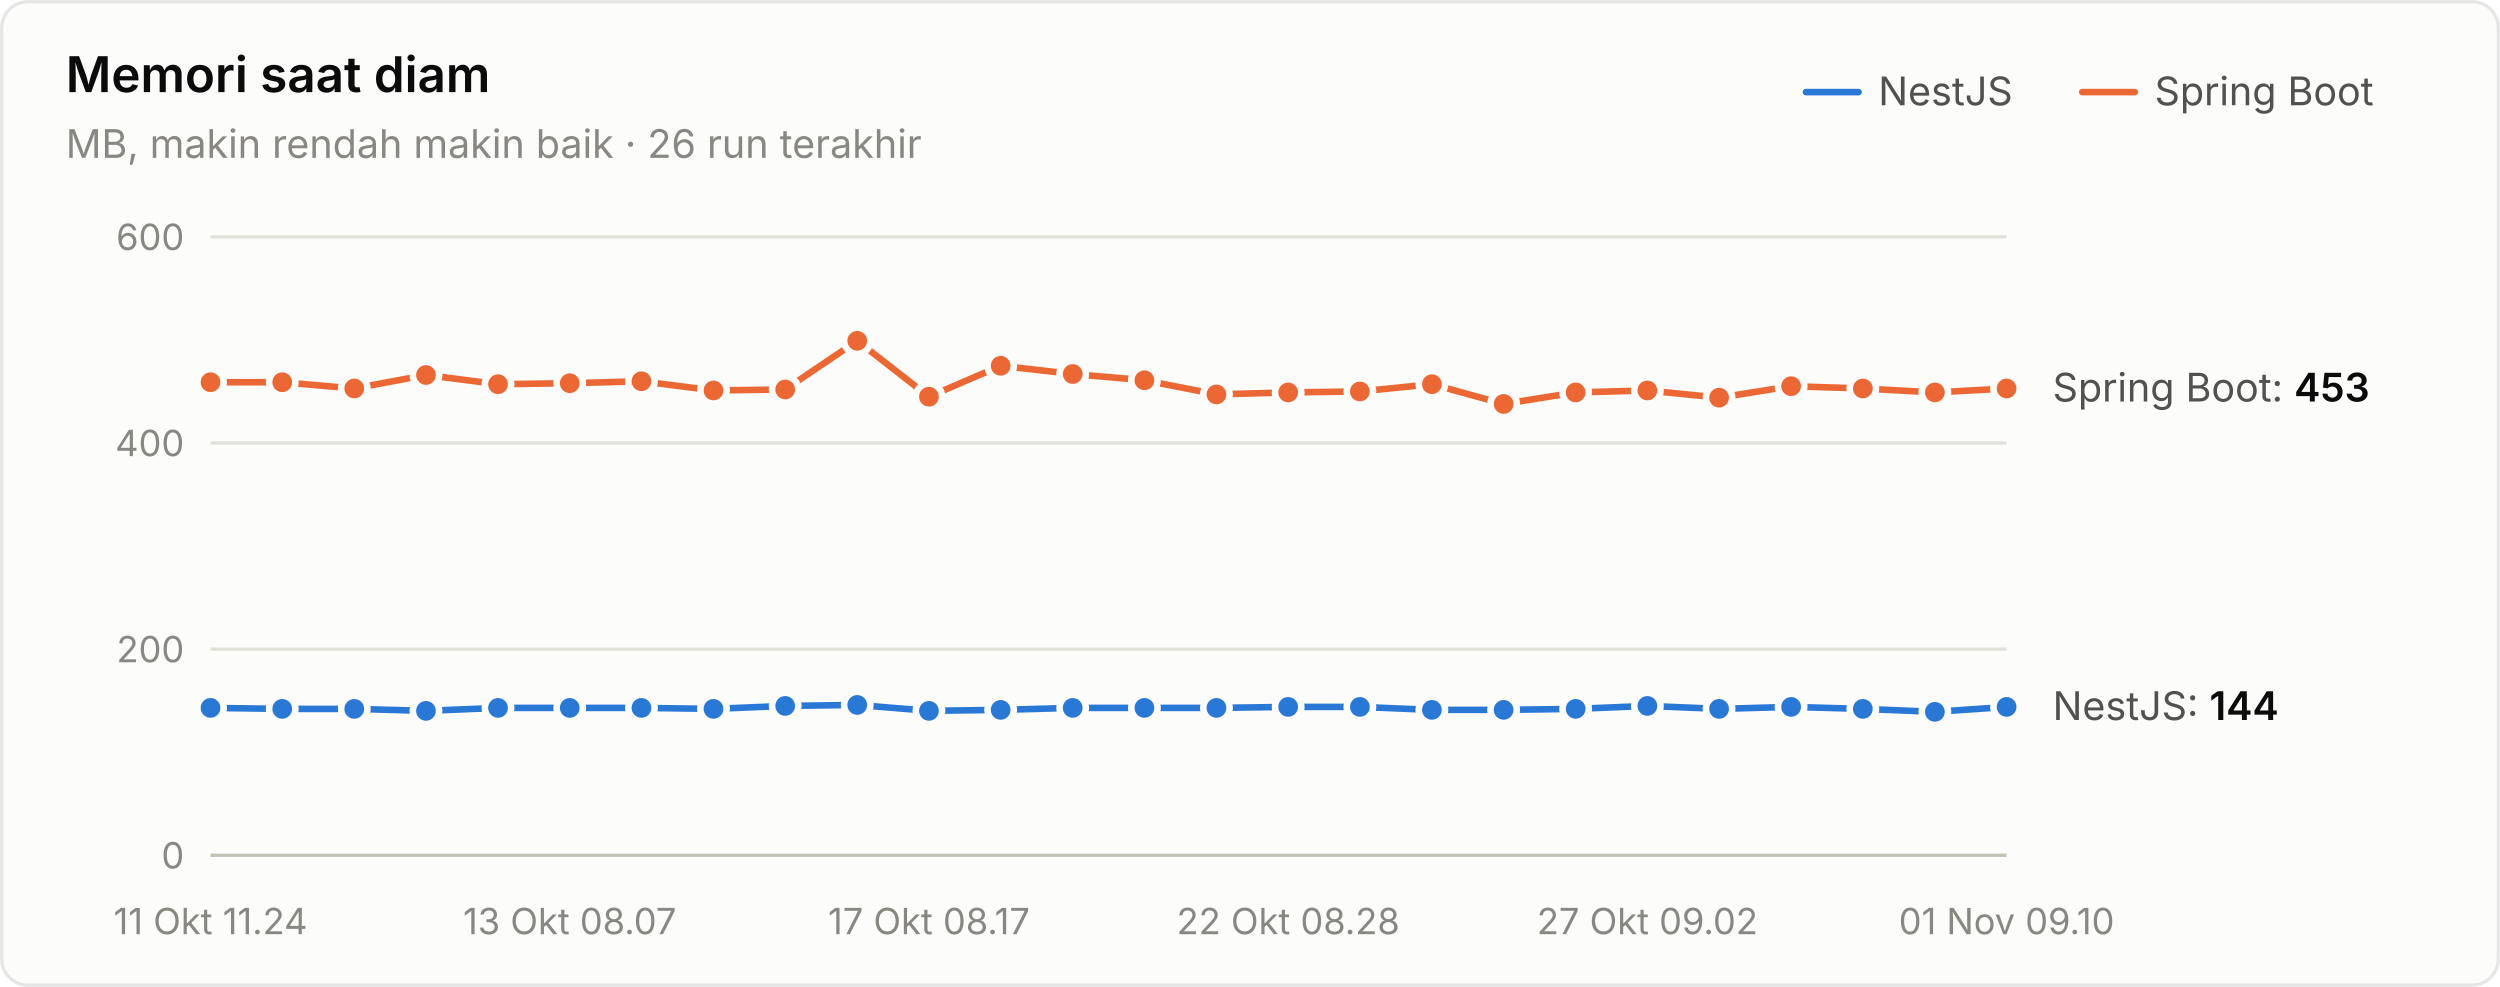
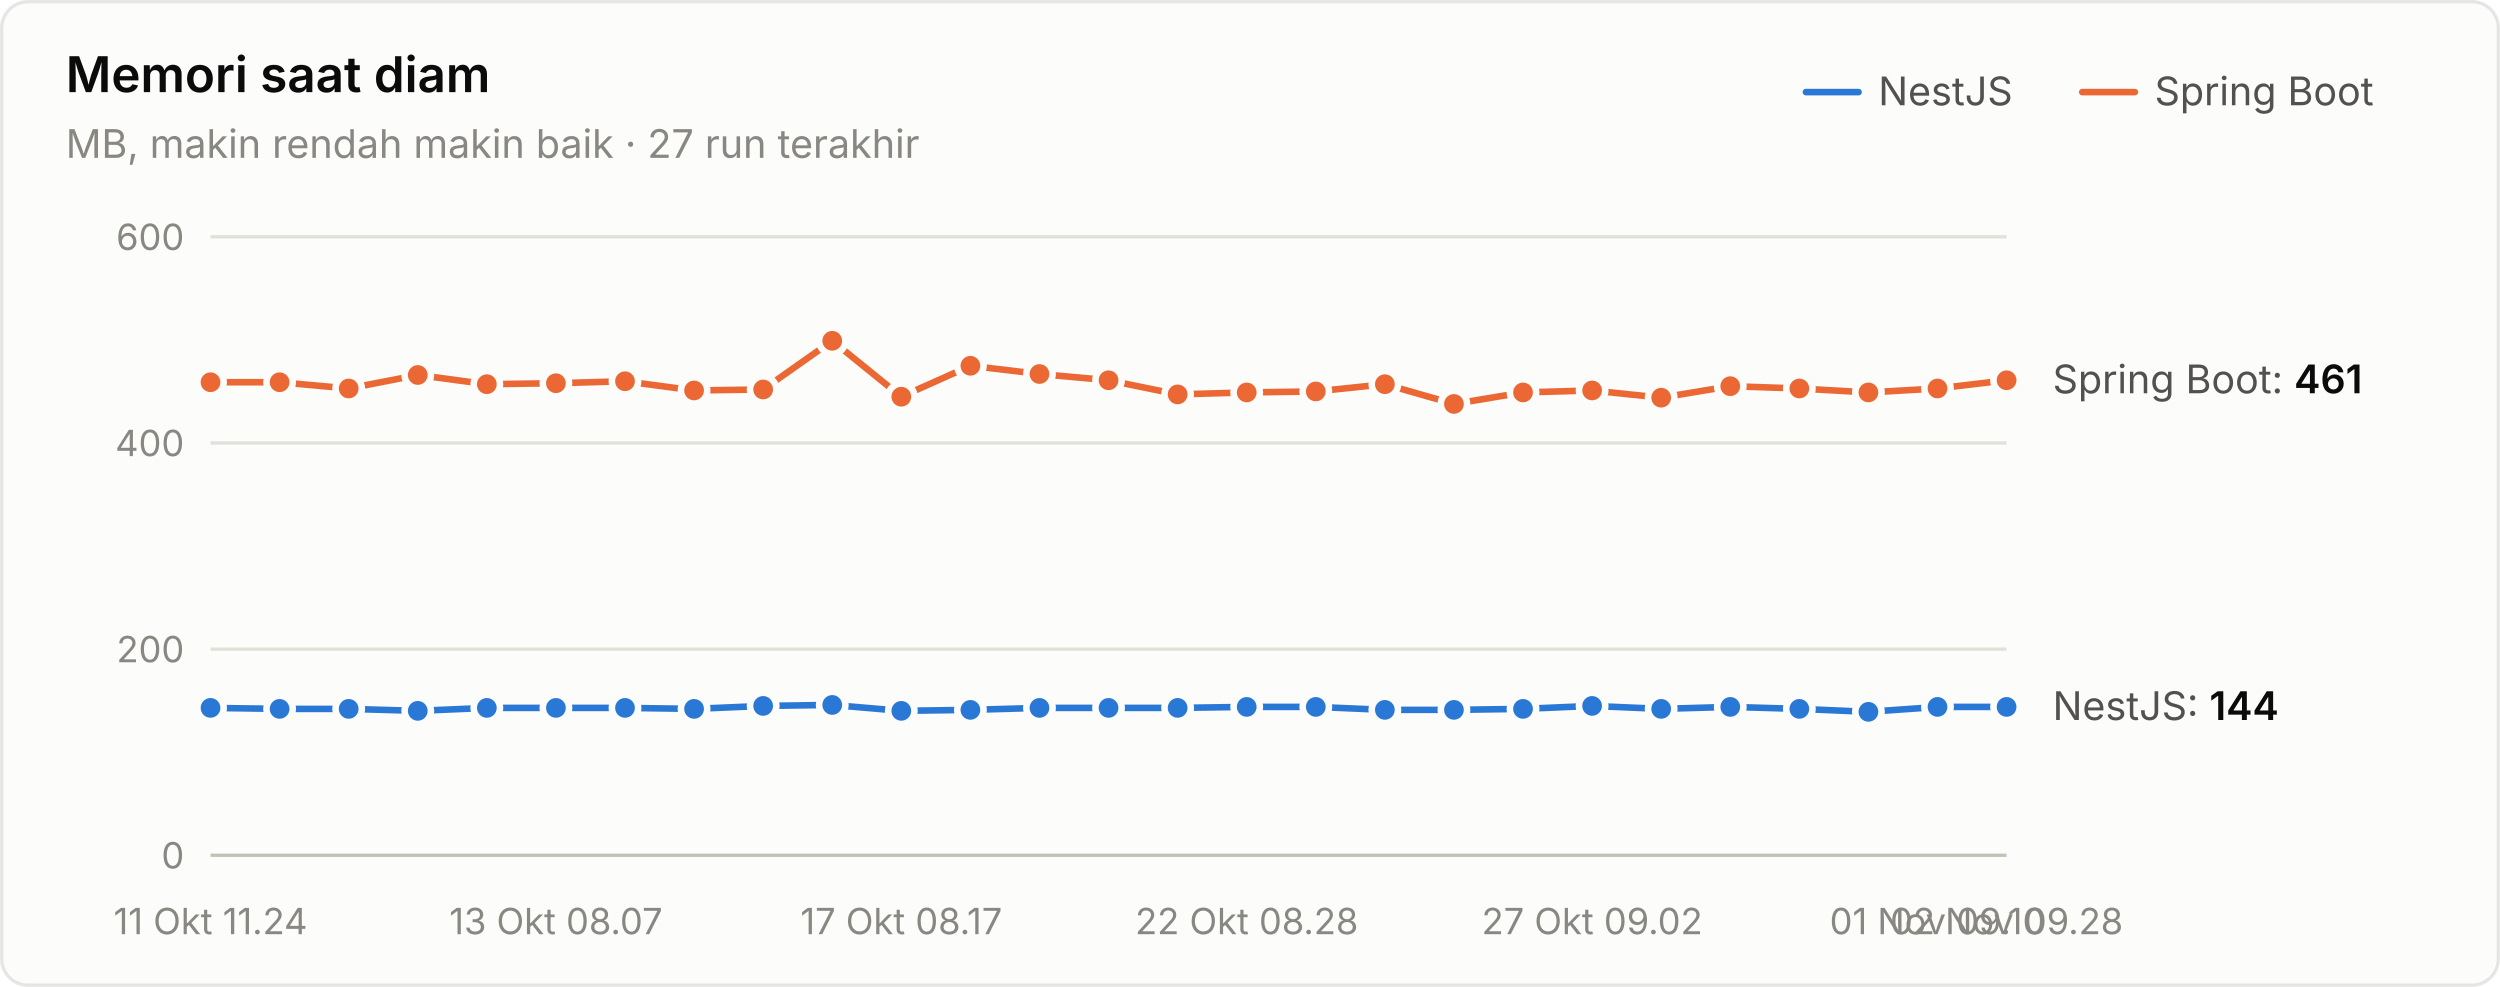
<svg xmlns="http://www.w3.org/2000/svg" width="760" height="300" viewBox="0 0 760 300" role="img" aria-label="Memori saat diam">
  <style>text{font-family:system-ui,-apple-system,"Segoe UI",sans-serif}.angka{font-variant-numeric:tabular-nums}</style>
  <rect x="0.5" y="0.5" width="759" height="299" rx="8" fill="#fcfcfb" stroke="rgba(11,11,11,0.10)" />
  <text x="20" y="28" font-size="15" font-weight="600" fill="#0b0b0b">Memori saat diam</text>
-   <text x="20" y="48" font-size="12" fill="#898781">MB, makin rendah makin baik · 26 run terakhir</text>
+   <text x="20" y="48" font-size="12" fill="#898781">MB, makin rendah makin baik · 27 run terakhir</text>
  <text x="655" y="32" font-size="12" fill="#52514e">Spring Boot</text>
  <line x1="633" y1="28" x2="649" y2="28" stroke="#eb6834" stroke-width="2" stroke-linecap="round" />
  <text x="571" y="32" font-size="12" fill="#52514e">NestJS</text>
  <line x1="549" y1="28" x2="565" y2="28" stroke="#2a78d6" stroke-width="2" stroke-linecap="round" />
  <line x1="64" y1="260" x2="610" y2="260" stroke="#c3c2b7" stroke-width="1" />
  <text class="angka" x="56" y="264" font-size="11" text-anchor="end" fill="#898781">0</text>
  <line x1="64" y1="197.333" x2="610" y2="197.333" stroke="#e1e0d9" stroke-width="1" />
  <text class="angka" x="56" y="201.333" font-size="11" text-anchor="end" fill="#898781">200</text>
  <line x1="64" y1="134.667" x2="610" y2="134.667" stroke="#e1e0d9" stroke-width="1" />
  <text class="angka" x="56" y="138.667" font-size="11" text-anchor="end" fill="#898781">400</text>
  <line x1="64" y1="72" x2="610" y2="72" stroke="#e1e0d9" stroke-width="1" />
  <text class="angka" x="56" y="76" font-size="11" text-anchor="end" fill="#898781">600</text>
  <text x="64" y="284" font-size="11" text-anchor="middle" fill="#898781">11 Okt 11.24</text>
-   <text x="173.2" y="284" font-size="11" text-anchor="middle" fill="#898781">13 Okt 08.07</text>
-   <text x="282.4" y="284" font-size="11" text-anchor="middle" fill="#898781">17 Okt 08.17</text>
-   <text x="391.6" y="284" font-size="11" text-anchor="middle" fill="#898781">22 Okt 08.28</text>
-   <text x="500.8" y="284" font-size="11" text-anchor="middle" fill="#898781">27 Okt 09.02</text>
-   <text x="610" y="284" font-size="11" text-anchor="middle" fill="#898781">01 Nov 09.10</text>
-   <path d="M64.0,215.2 L85.8,215.5 L107.7,215.5 L129.5,216.1 L151.4,215.2 L173.2,215.2 L195.0,215.2 L216.9,215.5 L238.7,214.6 L260.6,214.3 L282.4,216.1 L304.2,215.8 L326.1,215.2 L347.9,215.2 L369.8,215.2 L391.6,214.9 L413.4,214.9 L435.3,215.8 L457.1,215.8 L479.0,215.5 L500.8,214.6 L522.6,215.5 L544.5,214.9 L566.3,215.5 L588.2,216.4 L610.0,214.9" fill="none" stroke="#2a78d6" stroke-width="2" stroke-linejoin="round" stroke-linecap="round" />
+   <text x="169" y="284" font-size="11" text-anchor="middle" fill="#898781">13 Okt 08.07</text>
+   <text x="274" y="284" font-size="11" text-anchor="middle" fill="#898781">17 Okt 08.17</text>
+   <text x="379" y="284" font-size="11" text-anchor="middle" fill="#898781">22 Okt 08.28</text>
+   <text x="484" y="284" font-size="11" text-anchor="middle" fill="#898781">27 Okt 09.02</text>
+   <text x="589" y="284" font-size="11" text-anchor="middle" fill="#898781">01 Nov 09.10</text>
+   <text x="610" y="284" font-size="11" text-anchor="middle" fill="#898781">02 Nov 09.28</text>
+   <path d="M64.0,215.2 L85.0,215.5 L106.0,215.5 L127.0,216.1 L148.0,215.2 L169.0,215.2 L190.0,215.2 L211.0,215.5 L232.0,214.6 L253.0,214.3 L274.0,216.1 L295.0,215.8 L316.0,215.2 L337.0,215.2 L358.0,215.2 L379.0,214.9 L400.0,214.9 L421.0,215.8 L442.0,215.8 L463.0,215.5 L484.0,214.6 L505.0,215.5 L526.0,214.9 L547.0,215.5 L568.0,216.4 L589.0,214.9 L610.0,214.9" fill="none" stroke="#2a78d6" stroke-width="2" stroke-linejoin="round" stroke-linecap="round" />
  <circle cx="64.0" cy="215.2" r="4" fill="#2a78d6" stroke="#fcfcfb" stroke-width="2" />
-   <circle cx="85.8" cy="215.5" r="4" fill="#2a78d6" stroke="#fcfcfb" stroke-width="2" />
-   <circle cx="107.7" cy="215.5" r="4" fill="#2a78d6" stroke="#fcfcfb" stroke-width="2" />
-   <circle cx="129.5" cy="216.1" r="4" fill="#2a78d6" stroke="#fcfcfb" stroke-width="2" />
-   <circle cx="151.4" cy="215.2" r="4" fill="#2a78d6" stroke="#fcfcfb" stroke-width="2" />
-   <circle cx="173.2" cy="215.2" r="4" fill="#2a78d6" stroke="#fcfcfb" stroke-width="2" />
-   <circle cx="195.0" cy="215.2" r="4" fill="#2a78d6" stroke="#fcfcfb" stroke-width="2" />
-   <circle cx="216.9" cy="215.5" r="4" fill="#2a78d6" stroke="#fcfcfb" stroke-width="2" />
-   <circle cx="238.7" cy="214.6" r="4" fill="#2a78d6" stroke="#fcfcfb" stroke-width="2" />
-   <circle cx="260.6" cy="214.3" r="4" fill="#2a78d6" stroke="#fcfcfb" stroke-width="2" />
-   <circle cx="282.4" cy="216.1" r="4" fill="#2a78d6" stroke="#fcfcfb" stroke-width="2" />
-   <circle cx="304.2" cy="215.8" r="4" fill="#2a78d6" stroke="#fcfcfb" stroke-width="2" />
-   <circle cx="326.1" cy="215.2" r="4" fill="#2a78d6" stroke="#fcfcfb" stroke-width="2" />
-   <circle cx="347.9" cy="215.2" r="4" fill="#2a78d6" stroke="#fcfcfb" stroke-width="2" />
-   <circle cx="369.8" cy="215.2" r="4" fill="#2a78d6" stroke="#fcfcfb" stroke-width="2" />
-   <circle cx="391.6" cy="214.9" r="4" fill="#2a78d6" stroke="#fcfcfb" stroke-width="2" />
-   <circle cx="413.4" cy="214.9" r="4" fill="#2a78d6" stroke="#fcfcfb" stroke-width="2" />
-   <circle cx="435.3" cy="215.8" r="4" fill="#2a78d6" stroke="#fcfcfb" stroke-width="2" />
-   <circle cx="457.1" cy="215.8" r="4" fill="#2a78d6" stroke="#fcfcfb" stroke-width="2" />
-   <circle cx="479.0" cy="215.5" r="4" fill="#2a78d6" stroke="#fcfcfb" stroke-width="2" />
-   <circle cx="500.8" cy="214.6" r="4" fill="#2a78d6" stroke="#fcfcfb" stroke-width="2" />
-   <circle cx="522.6" cy="215.5" r="4" fill="#2a78d6" stroke="#fcfcfb" stroke-width="2" />
-   <circle cx="544.5" cy="214.9" r="4" fill="#2a78d6" stroke="#fcfcfb" stroke-width="2" />
-   <circle cx="566.3" cy="215.5" r="4" fill="#2a78d6" stroke="#fcfcfb" stroke-width="2" />
-   <circle cx="588.2" cy="216.4" r="4" fill="#2a78d6" stroke="#fcfcfb" stroke-width="2" />
+   <circle cx="85.0" cy="215.5" r="4" fill="#2a78d6" stroke="#fcfcfb" stroke-width="2" />
+   <circle cx="106.0" cy="215.5" r="4" fill="#2a78d6" stroke="#fcfcfb" stroke-width="2" />
+   <circle cx="127.0" cy="216.1" r="4" fill="#2a78d6" stroke="#fcfcfb" stroke-width="2" />
+   <circle cx="148.0" cy="215.2" r="4" fill="#2a78d6" stroke="#fcfcfb" stroke-width="2" />
+   <circle cx="169.0" cy="215.2" r="4" fill="#2a78d6" stroke="#fcfcfb" stroke-width="2" />
+   <circle cx="190.0" cy="215.2" r="4" fill="#2a78d6" stroke="#fcfcfb" stroke-width="2" />
+   <circle cx="211.0" cy="215.5" r="4" fill="#2a78d6" stroke="#fcfcfb" stroke-width="2" />
+   <circle cx="232.0" cy="214.6" r="4" fill="#2a78d6" stroke="#fcfcfb" stroke-width="2" />
+   <circle cx="253.0" cy="214.3" r="4" fill="#2a78d6" stroke="#fcfcfb" stroke-width="2" />
+   <circle cx="274.0" cy="216.1" r="4" fill="#2a78d6" stroke="#fcfcfb" stroke-width="2" />
+   <circle cx="295.0" cy="215.8" r="4" fill="#2a78d6" stroke="#fcfcfb" stroke-width="2" />
+   <circle cx="316.0" cy="215.2" r="4" fill="#2a78d6" stroke="#fcfcfb" stroke-width="2" />
+   <circle cx="337.0" cy="215.2" r="4" fill="#2a78d6" stroke="#fcfcfb" stroke-width="2" />
+   <circle cx="358.0" cy="215.2" r="4" fill="#2a78d6" stroke="#fcfcfb" stroke-width="2" />
+   <circle cx="379.0" cy="214.9" r="4" fill="#2a78d6" stroke="#fcfcfb" stroke-width="2" />
+   <circle cx="400.0" cy="214.9" r="4" fill="#2a78d6" stroke="#fcfcfb" stroke-width="2" />
+   <circle cx="421.0" cy="215.8" r="4" fill="#2a78d6" stroke="#fcfcfb" stroke-width="2" />
+   <circle cx="442.0" cy="215.8" r="4" fill="#2a78d6" stroke="#fcfcfb" stroke-width="2" />
+   <circle cx="463.0" cy="215.5" r="4" fill="#2a78d6" stroke="#fcfcfb" stroke-width="2" />
+   <circle cx="484.0" cy="214.6" r="4" fill="#2a78d6" stroke="#fcfcfb" stroke-width="2" />
+   <circle cx="505.0" cy="215.5" r="4" fill="#2a78d6" stroke="#fcfcfb" stroke-width="2" />
+   <circle cx="526.0" cy="214.9" r="4" fill="#2a78d6" stroke="#fcfcfb" stroke-width="2" />
+   <circle cx="547.0" cy="215.5" r="4" fill="#2a78d6" stroke="#fcfcfb" stroke-width="2" />
+   <circle cx="568.0" cy="216.4" r="4" fill="#2a78d6" stroke="#fcfcfb" stroke-width="2" />
+   <circle cx="589.0" cy="214.9" r="4" fill="#2a78d6" stroke="#fcfcfb" stroke-width="2" />
  <circle cx="610.0" cy="214.9" r="4" fill="#2a78d6" stroke="#fcfcfb" stroke-width="2" />
-   <path d="M64.0,116.2 L85.8,116.2 L107.7,118.1 L129.5,114.0 L151.4,116.8 L173.2,116.5 L195.0,115.9 L216.9,118.7 L238.7,118.4 L260.6,103.6 L282.4,120.6 L304.2,111.2 L326.1,113.7 L347.9,115.6 L369.8,119.9 L391.6,119.3 L413.4,119.0 L435.3,116.8 L457.1,122.8 L479.0,119.3 L500.8,118.7 L522.6,120.9 L544.5,117.4 L566.3,118.1 L588.2,119.3 L610.0,118.1" fill="none" stroke="#eb6834" stroke-width="2" stroke-linejoin="round" stroke-linecap="round" />
+   <path d="M64.0,116.2 L85.0,116.2 L106.0,118.1 L127.0,114.0 L148.0,116.8 L169.0,116.5 L190.0,115.9 L211.0,118.7 L232.0,118.4 L253.0,103.6 L274.0,120.6 L295.0,111.2 L316.0,113.7 L337.0,115.6 L358.0,119.9 L379.0,119.3 L400.0,119.0 L421.0,116.8 L442.0,122.8 L463.0,119.3 L484.0,118.7 L505.0,120.9 L526.0,117.4 L547.0,118.1 L568.0,119.3 L589.0,118.1 L610.0,115.6" fill="none" stroke="#eb6834" stroke-width="2" stroke-linejoin="round" stroke-linecap="round" />
  <circle cx="64.0" cy="116.2" r="4" fill="#eb6834" stroke="#fcfcfb" stroke-width="2" />
-   <circle cx="85.8" cy="116.2" r="4" fill="#eb6834" stroke="#fcfcfb" stroke-width="2" />
-   <circle cx="107.7" cy="118.1" r="4" fill="#eb6834" stroke="#fcfcfb" stroke-width="2" />
-   <circle cx="129.5" cy="114.0" r="4" fill="#eb6834" stroke="#fcfcfb" stroke-width="2" />
-   <circle cx="151.4" cy="116.8" r="4" fill="#eb6834" stroke="#fcfcfb" stroke-width="2" />
-   <circle cx="173.2" cy="116.5" r="4" fill="#eb6834" stroke="#fcfcfb" stroke-width="2" />
-   <circle cx="195.0" cy="115.9" r="4" fill="#eb6834" stroke="#fcfcfb" stroke-width="2" />
-   <circle cx="216.9" cy="118.7" r="4" fill="#eb6834" stroke="#fcfcfb" stroke-width="2" />
-   <circle cx="238.7" cy="118.4" r="4" fill="#eb6834" stroke="#fcfcfb" stroke-width="2" />
-   <circle cx="260.6" cy="103.6" r="4" fill="#eb6834" stroke="#fcfcfb" stroke-width="2" />
-   <circle cx="282.4" cy="120.6" r="4" fill="#eb6834" stroke="#fcfcfb" stroke-width="2" />
-   <circle cx="304.2" cy="111.2" r="4" fill="#eb6834" stroke="#fcfcfb" stroke-width="2" />
-   <circle cx="326.1" cy="113.7" r="4" fill="#eb6834" stroke="#fcfcfb" stroke-width="2" />
-   <circle cx="347.9" cy="115.6" r="4" fill="#eb6834" stroke="#fcfcfb" stroke-width="2" />
-   <circle cx="369.8" cy="119.9" r="4" fill="#eb6834" stroke="#fcfcfb" stroke-width="2" />
-   <circle cx="391.6" cy="119.3" r="4" fill="#eb6834" stroke="#fcfcfb" stroke-width="2" />
-   <circle cx="413.4" cy="119.0" r="4" fill="#eb6834" stroke="#fcfcfb" stroke-width="2" />
-   <circle cx="435.3" cy="116.8" r="4" fill="#eb6834" stroke="#fcfcfb" stroke-width="2" />
-   <circle cx="457.1" cy="122.8" r="4" fill="#eb6834" stroke="#fcfcfb" stroke-width="2" />
-   <circle cx="479.0" cy="119.3" r="4" fill="#eb6834" stroke="#fcfcfb" stroke-width="2" />
-   <circle cx="500.8" cy="118.7" r="4" fill="#eb6834" stroke="#fcfcfb" stroke-width="2" />
-   <circle cx="522.6" cy="120.9" r="4" fill="#eb6834" stroke="#fcfcfb" stroke-width="2" />
-   <circle cx="544.5" cy="117.4" r="4" fill="#eb6834" stroke="#fcfcfb" stroke-width="2" />
-   <circle cx="566.3" cy="118.1" r="4" fill="#eb6834" stroke="#fcfcfb" stroke-width="2" />
-   <circle cx="588.2" cy="119.3" r="4" fill="#eb6834" stroke="#fcfcfb" stroke-width="2" />
-   <circle cx="610.0" cy="118.1" r="4" fill="#eb6834" stroke="#fcfcfb" stroke-width="2" />
-   <text class="angka" x="624" y="122.06" font-size="12" fill="#52514e">Spring Boot: <tspan fill="#0b0b0b" font-weight="600">453</tspan>
+   <circle cx="85.0" cy="116.2" r="4" fill="#eb6834" stroke="#fcfcfb" stroke-width="2" />
+   <circle cx="106.0" cy="118.1" r="4" fill="#eb6834" stroke="#fcfcfb" stroke-width="2" />
+   <circle cx="127.0" cy="114.0" r="4" fill="#eb6834" stroke="#fcfcfb" stroke-width="2" />
+   <circle cx="148.0" cy="116.8" r="4" fill="#eb6834" stroke="#fcfcfb" stroke-width="2" />
+   <circle cx="169.0" cy="116.5" r="4" fill="#eb6834" stroke="#fcfcfb" stroke-width="2" />
+   <circle cx="190.0" cy="115.9" r="4" fill="#eb6834" stroke="#fcfcfb" stroke-width="2" />
+   <circle cx="211.0" cy="118.7" r="4" fill="#eb6834" stroke="#fcfcfb" stroke-width="2" />
+   <circle cx="232.0" cy="118.4" r="4" fill="#eb6834" stroke="#fcfcfb" stroke-width="2" />
+   <circle cx="253.0" cy="103.6" r="4" fill="#eb6834" stroke="#fcfcfb" stroke-width="2" />
+   <circle cx="274.0" cy="120.6" r="4" fill="#eb6834" stroke="#fcfcfb" stroke-width="2" />
+   <circle cx="295.0" cy="111.2" r="4" fill="#eb6834" stroke="#fcfcfb" stroke-width="2" />
+   <circle cx="316.0" cy="113.7" r="4" fill="#eb6834" stroke="#fcfcfb" stroke-width="2" />
+   <circle cx="337.0" cy="115.6" r="4" fill="#eb6834" stroke="#fcfcfb" stroke-width="2" />
+   <circle cx="358.0" cy="119.9" r="4" fill="#eb6834" stroke="#fcfcfb" stroke-width="2" />
+   <circle cx="379.0" cy="119.3" r="4" fill="#eb6834" stroke="#fcfcfb" stroke-width="2" />
+   <circle cx="400.0" cy="119.0" r="4" fill="#eb6834" stroke="#fcfcfb" stroke-width="2" />
+   <circle cx="421.0" cy="116.8" r="4" fill="#eb6834" stroke="#fcfcfb" stroke-width="2" />
+   <circle cx="442.0" cy="122.8" r="4" fill="#eb6834" stroke="#fcfcfb" stroke-width="2" />
+   <circle cx="463.0" cy="119.3" r="4" fill="#eb6834" stroke="#fcfcfb" stroke-width="2" />
+   <circle cx="484.0" cy="118.7" r="4" fill="#eb6834" stroke="#fcfcfb" stroke-width="2" />
+   <circle cx="505.0" cy="120.9" r="4" fill="#eb6834" stroke="#fcfcfb" stroke-width="2" />
+   <circle cx="526.0" cy="117.4" r="4" fill="#eb6834" stroke="#fcfcfb" stroke-width="2" />
+   <circle cx="547.0" cy="118.1" r="4" fill="#eb6834" stroke="#fcfcfb" stroke-width="2" />
+   <circle cx="568.0" cy="119.3" r="4" fill="#eb6834" stroke="#fcfcfb" stroke-width="2" />
+   <circle cx="589.0" cy="118.1" r="4" fill="#eb6834" stroke="#fcfcfb" stroke-width="2" />
+   <circle cx="610.0" cy="115.6" r="4" fill="#eb6834" stroke="#fcfcfb" stroke-width="2" />
+   <text class="angka" x="624" y="119.553" font-size="12" fill="#52514e">Spring Boot: <tspan fill="#0b0b0b" font-weight="600">461</tspan>
  </text>
  <text class="angka" x="624" y="218.88" font-size="12" fill="#52514e">NestJS: <tspan fill="#0b0b0b" font-weight="600">144</tspan>
  </text>
</svg>
